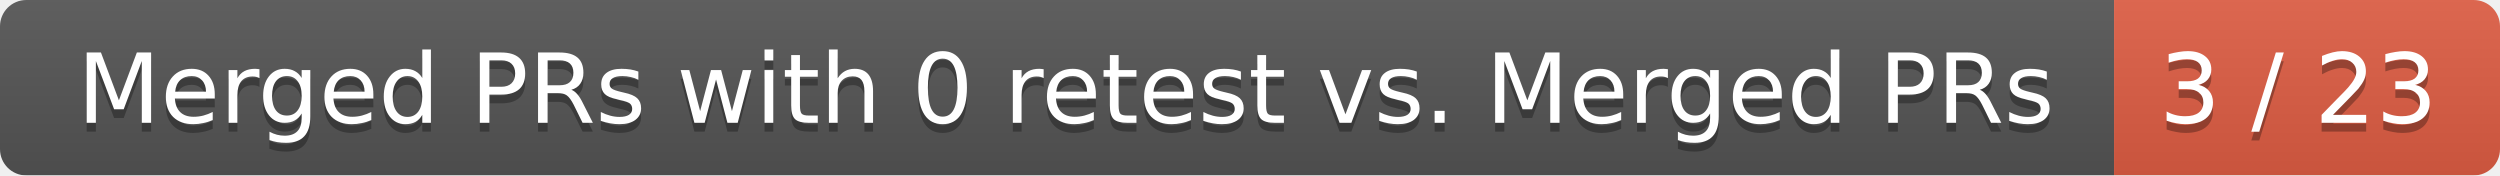
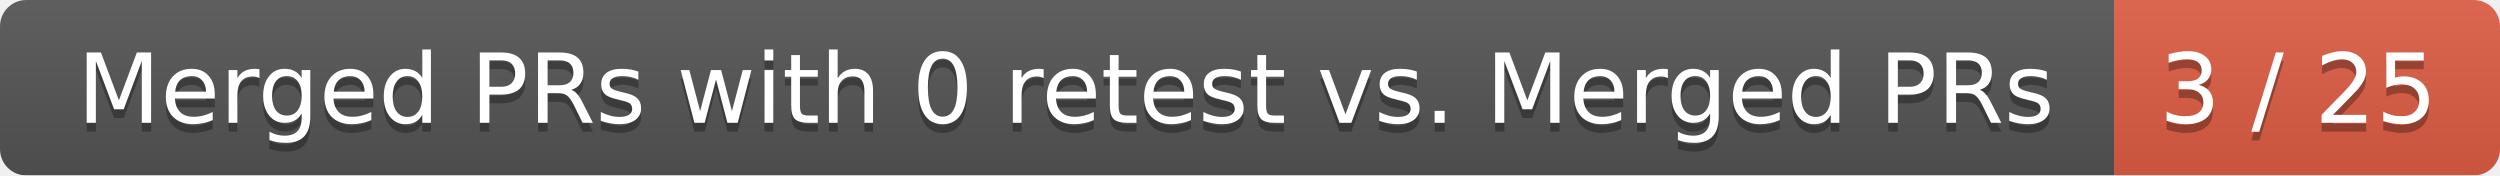
<svg xmlns="http://www.w3.org/2000/svg" width="285" height="20">
  <linearGradient id="smooth" x2="0" y2="100%">
    <stop offset="0" stop-color="#bbb" stop-opacity=".1" />
    <stop offset="1" stop-opacity=".1" />
  </linearGradient>
  <mask id="round">
    <rect width="285" height="20" rx="3" fill="#fff" />
  </mask>
  <g mask="url(#round)">
    <rect width="241" height="20" fill="#555" />
    <rect x="241" width="44" height="20" fill="#e05d44" />
    <rect width="285" height="20" fill="url(#smooth)" />
  </g>
  <g fill="#fff" text-anchor="middle" font-family="DejaVu Sans,Verdana,Geneva,sans-serif" font-size="11">
    <text x="121.5" y="15" fill="#010101" fill-opacity=".3">Merged PRs with 0 retest vs. Merged PRs</text>
    <text x="121.5" y="14">Merged PRs with 0 retest vs. Merged PRs</text>
-     <text x="262" y="15" fill="#010101" fill-opacity=".3">3 / 23</text>
-     <text x="262" y="14">3 / 23</text>
+     <text x="262" y="15" fill="#010101" fill-opacity=".3">3 / 25</text>
+     <text x="262" y="14">3 / 25</text>
  </g>
</svg>
